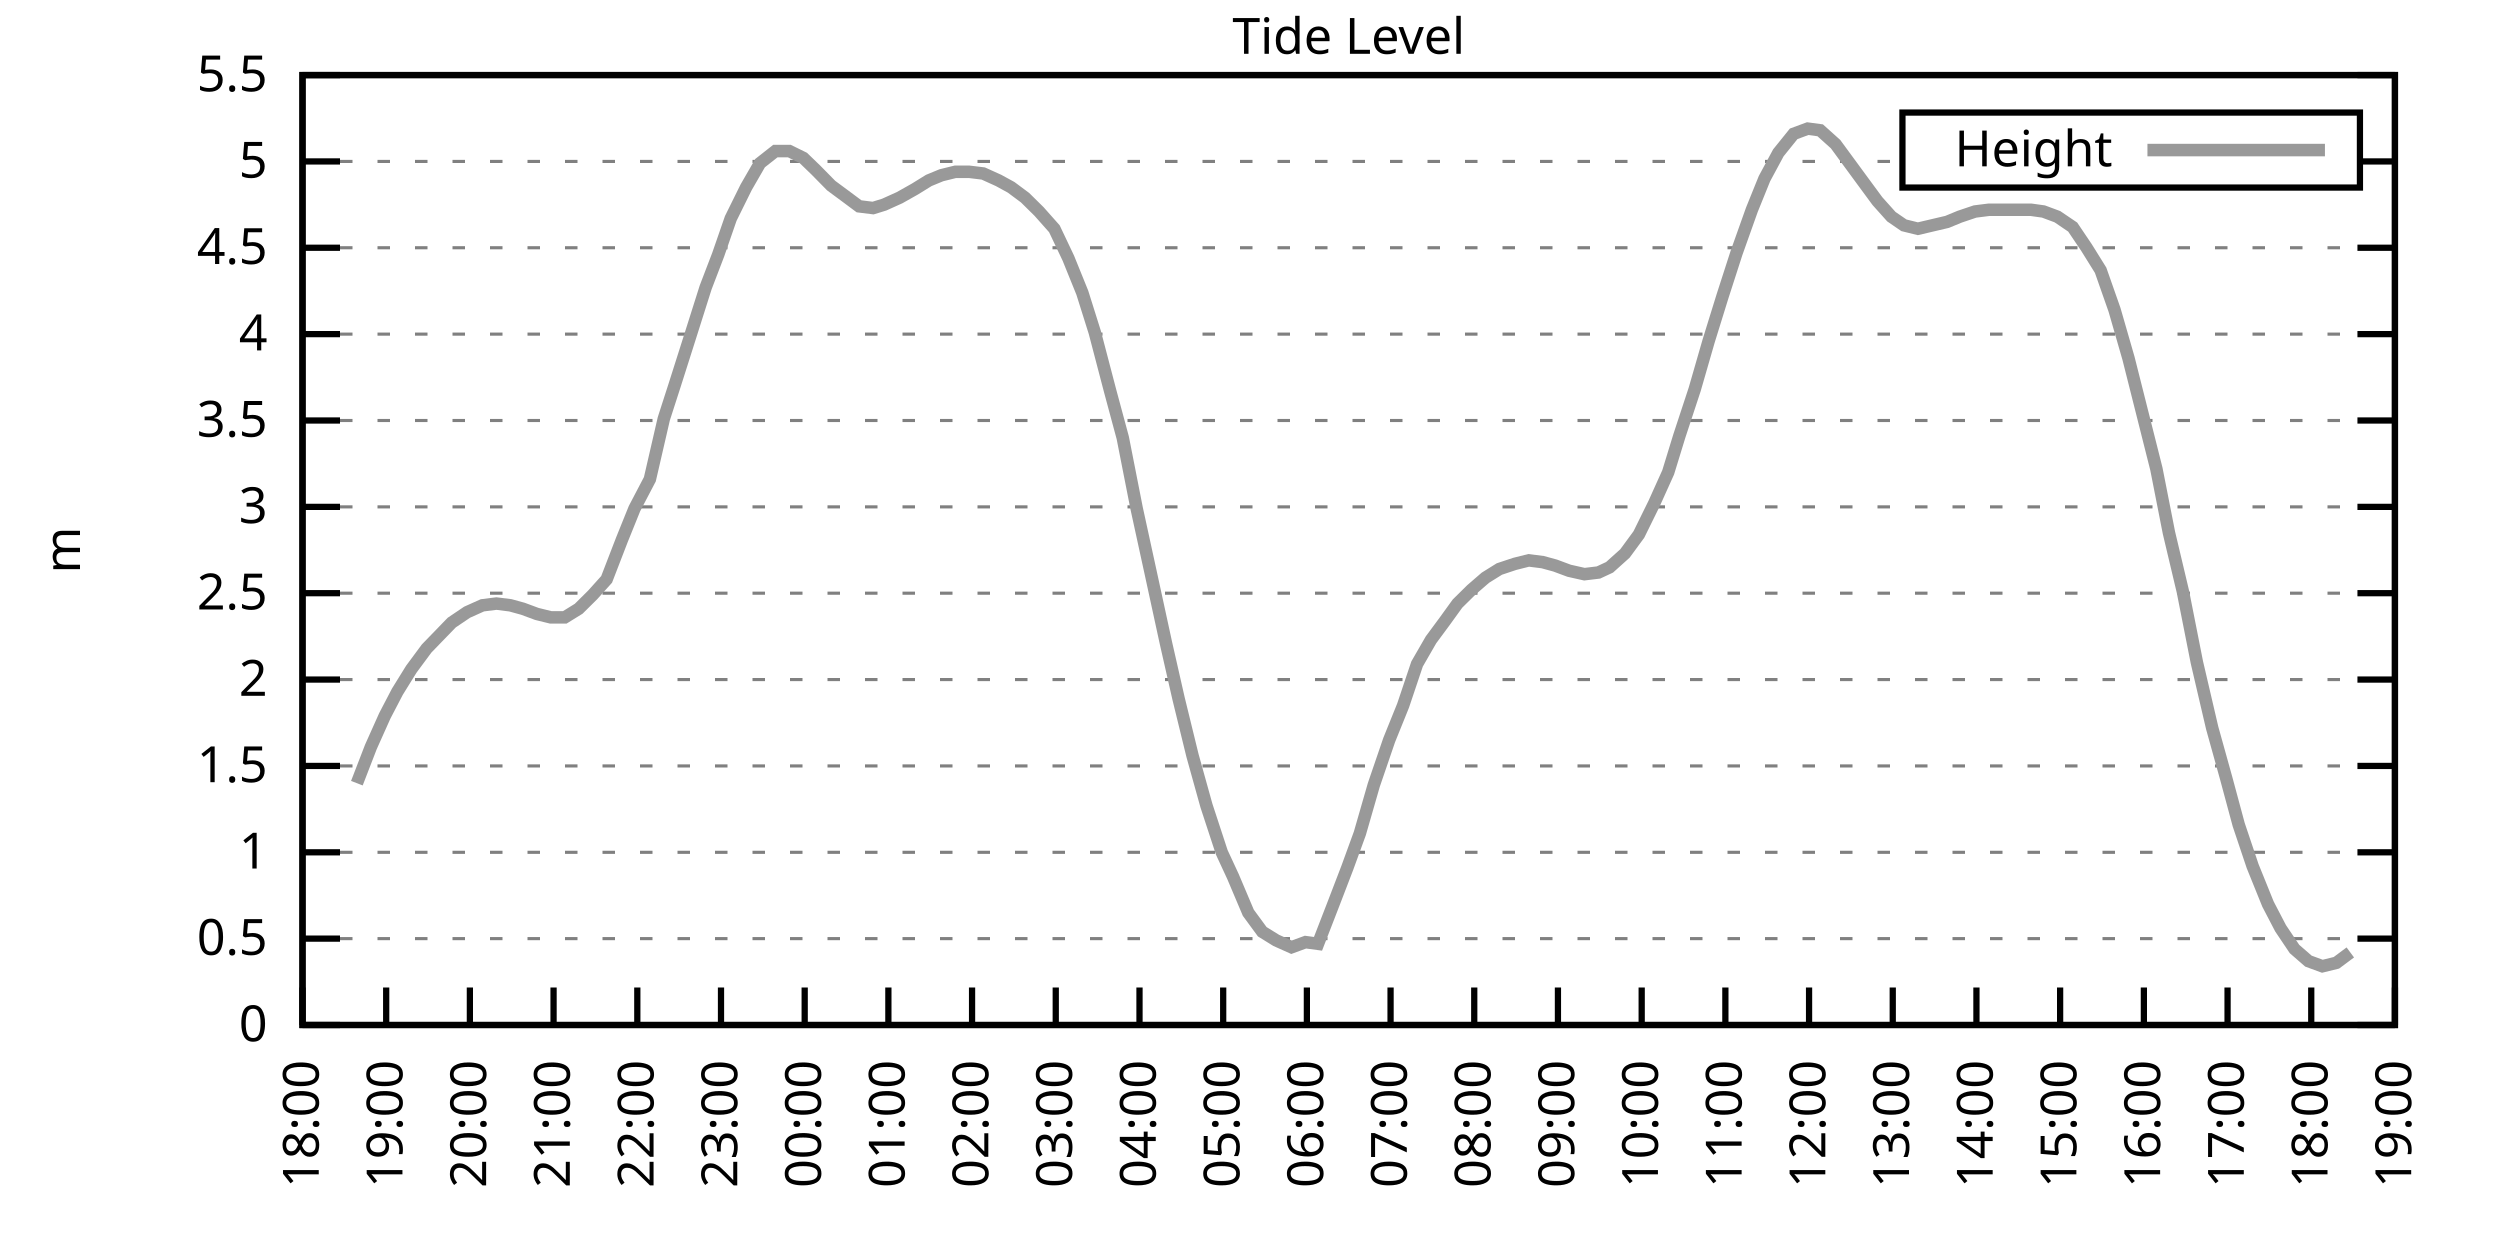
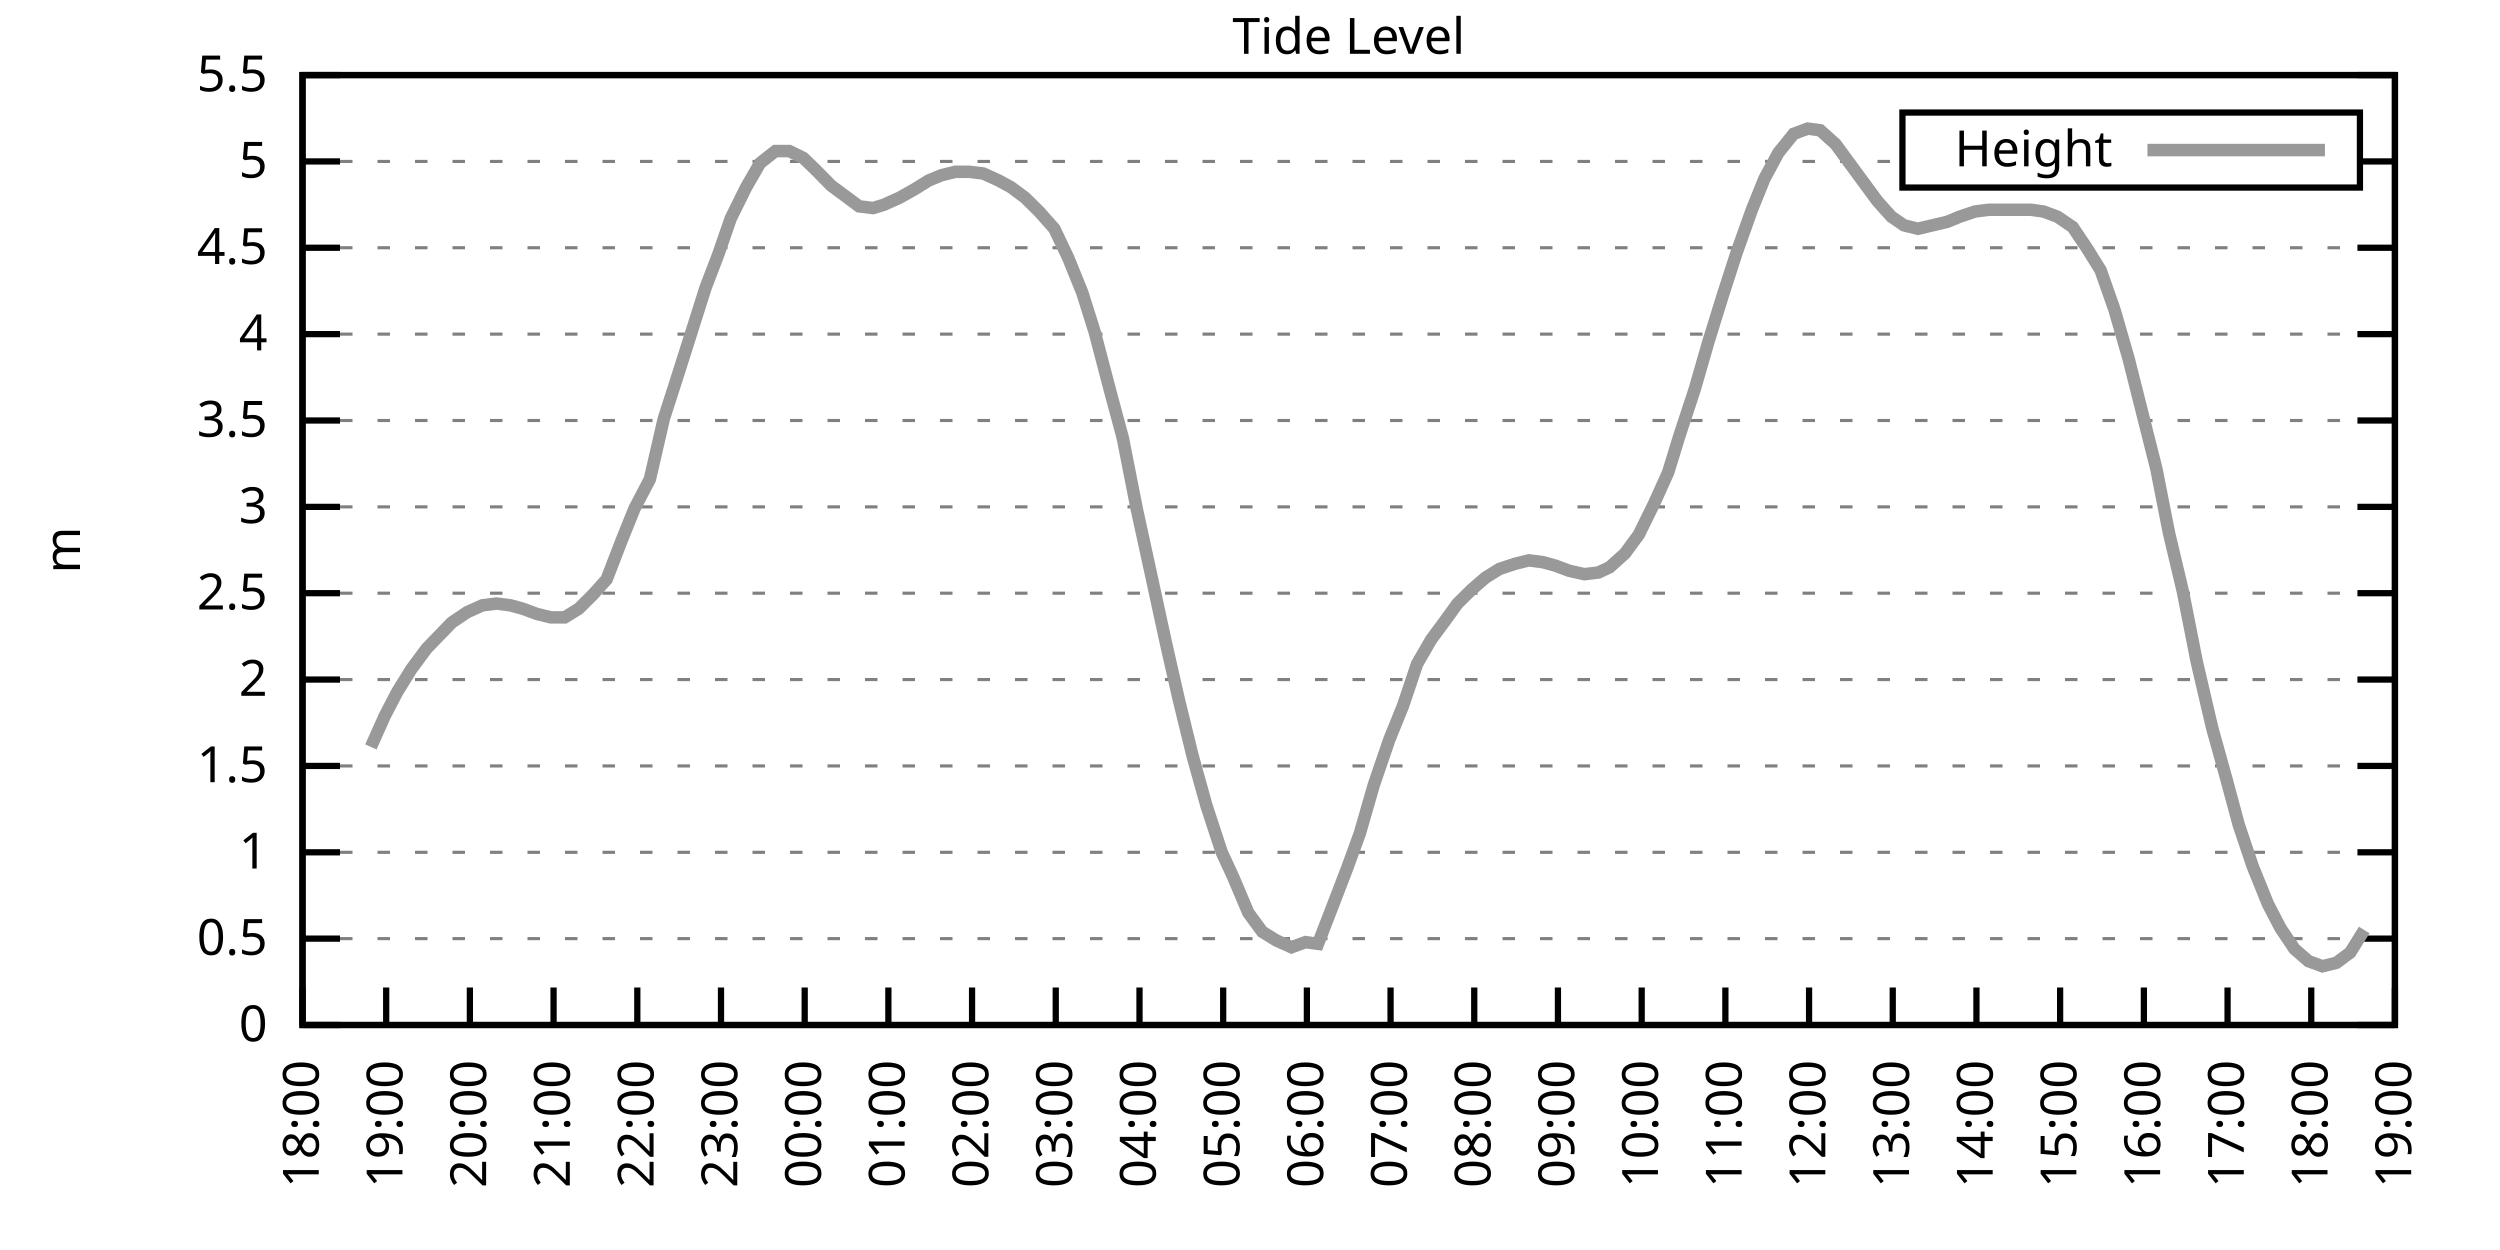
<svg xmlns="http://www.w3.org/2000/svg" xmlns:xlink="http://www.w3.org/1999/xlink" width="400" height="200" viewBox="0 0 400 200">
  <g id="gnuplot_canvas">
    <rect x="0" y="0" width="400" height="200" fill="none" />
    <defs>
      <circle id="gpDot" r="0.5" stroke-width="0.5" stroke="currentColor" />
      <path id="gpPt0" stroke-width="0.333" stroke="currentColor" d="M-1,0 h2 M0,-1 v2" />
      <path id="gpPt1" stroke-width="0.333" stroke="currentColor" d="M-1,-1 L1,1 M1,-1 L-1,1" />
      <path id="gpPt2" stroke-width="0.333" stroke="currentColor" d="M-1,0 L1,0 M0,-1 L0,1 M-1,-1 L1,1 M-1,1 L1,-1" />
      <rect id="gpPt3" stroke-width="0.333" stroke="currentColor" x="-1" y="-1" width="2" height="2" />
      <rect id="gpPt4" stroke-width="0.333" stroke="currentColor" fill="currentColor" x="-1" y="-1" width="2" height="2" />
      <circle id="gpPt5" stroke-width="0.333" stroke="currentColor" cx="0" cy="0" r="1" />
      <use xlink:href="#gpPt5" id="gpPt6" fill="currentColor" stroke="none" />
      <path id="gpPt7" stroke-width="0.333" stroke="currentColor" d="M0,-1.33 L-1.33,0.67 L1.33,0.67 z" />
      <use xlink:href="#gpPt7" id="gpPt8" fill="currentColor" stroke="none" />
      <use xlink:href="#gpPt7" id="gpPt9" stroke="currentColor" transform="rotate(180)" />
      <use xlink:href="#gpPt9" id="gpPt10" fill="currentColor" stroke="none" />
      <use xlink:href="#gpPt3" id="gpPt11" stroke="currentColor" transform="rotate(45)" />
      <use xlink:href="#gpPt11" id="gpPt12" fill="currentColor" stroke="none" />
      <path id="gpPt13" stroke-width="0.333" stroke="currentColor" d="M0,1.330 L1.265,0.411 L0.782,-1.067 L-0.782,-1.076 L-1.265,0.411 z" />
      <use xlink:href="#gpPt13" id="gpPt14" fill="currentColor" stroke="none" />
      <filter id="textbox" filterUnits="objectBoundingBox" x="0" y="0" height="1" width="1">
        <feFlood flood-color="white" flood-opacity="1" result="bgnd" />
        <feComposite in="SourceGraphic" in2="bgnd" operator="atop" />
      </filter>
      <filter id="greybox" filterUnits="objectBoundingBox" x="0" y="0" height="1" width="1">
        <feFlood flood-color="lightgrey" flood-opacity="1" result="grey" />
        <feComposite in="SourceGraphic" in2="grey" operator="atop" />
      </filter>
    </defs>
    <g fill="none" color="white" stroke="currentColor" stroke-width="1.00" stroke-linecap="butt" stroke-linejoin="miter">
</g>
    <g fill="none" color="black" stroke="currentColor" stroke-width="1.00" stroke-linecap="butt" stroke-linejoin="miter">
      <g stroke="none" shape-rendering="crispEdges">
        <polygon fill="rgb(255, 255, 255)" points="48.40,164.00 383.18,164.00 383.18,12.02 48.40,12.02 " />
      </g>
    </g>
    <g fill="none" color="black" stroke="currentColor" stroke-width="1.00" stroke-linecap="butt" stroke-linejoin="miter">
</g>
    <g fill="none" color="black" stroke="black" stroke-width="0.50" stroke-linecap="butt" stroke-linejoin="miter">
</g>
    <g fill="none" color="gray" stroke="currentColor" stroke-width="0.50" stroke-linecap="butt" stroke-linejoin="miter">
      <path stroke="gray" stroke-dasharray="2,4" class="gridline" d="M48.40,164.00 L383.19,164.00  " />
    </g>
    <g fill="none" color="gray" stroke="gray" stroke-width="1.00" stroke-linecap="butt" stroke-linejoin="miter">
</g>
    <g fill="none" color="black" stroke="currentColor" stroke-width="1.00" stroke-linecap="butt" stroke-linejoin="miter">
      <path stroke="black" d="M48.40,164.00 L54.40,164.00 M383.19,164.00 L377.19,164.00  " />
      <g transform="translate(42.80,166.60)" stroke="none" fill="black" font-family="Sans" font-size="8.00" text-anchor="end">
        <text>
          <tspan font-family="Sans"> 0</tspan>
        </text>
      </g>
    </g>
    <g fill="none" color="black" stroke="currentColor" stroke-width="1.00" stroke-linecap="butt" stroke-linejoin="miter">
</g>
    <g fill="none" color="black" stroke="black" stroke-width="0.50" stroke-linecap="butt" stroke-linejoin="miter">
</g>
    <g fill="none" color="gray" stroke="currentColor" stroke-width="0.50" stroke-linecap="butt" stroke-linejoin="miter">
      <path stroke="gray" stroke-dasharray="2,4" class="gridline" d="M48.40,150.18 L383.19,150.18  " />
    </g>
    <g fill="none" color="gray" stroke="gray" stroke-width="1.00" stroke-linecap="butt" stroke-linejoin="miter">
</g>
    <g fill="none" color="black" stroke="currentColor" stroke-width="1.00" stroke-linecap="butt" stroke-linejoin="miter">
      <path stroke="black" d="M48.40,150.18 L54.40,150.18 M383.19,150.18 L377.19,150.18  " />
      <g transform="translate(42.80,152.78)" stroke="none" fill="black" font-family="Sans" font-size="8.00" text-anchor="end">
        <text>
          <tspan font-family="Sans"> 0.5</tspan>
        </text>
      </g>
    </g>
    <g fill="none" color="black" stroke="currentColor" stroke-width="1.00" stroke-linecap="butt" stroke-linejoin="miter">
</g>
    <g fill="none" color="black" stroke="black" stroke-width="0.50" stroke-linecap="butt" stroke-linejoin="miter">
</g>
    <g fill="none" color="gray" stroke="currentColor" stroke-width="0.50" stroke-linecap="butt" stroke-linejoin="miter">
      <path stroke="gray" stroke-dasharray="2,4" class="gridline" d="M48.40,136.37 L383.19,136.37  " />
    </g>
    <g fill="none" color="gray" stroke="gray" stroke-width="1.00" stroke-linecap="butt" stroke-linejoin="miter">
</g>
    <g fill="none" color="black" stroke="currentColor" stroke-width="1.00" stroke-linecap="butt" stroke-linejoin="miter">
      <path stroke="black" d="M48.40,136.37 L54.40,136.37 M383.19,136.37 L377.19,136.37  " />
      <g transform="translate(42.80,138.97)" stroke="none" fill="black" font-family="Sans" font-size="8.00" text-anchor="end">
        <text>
          <tspan font-family="Sans"> 1</tspan>
        </text>
      </g>
    </g>
    <g fill="none" color="black" stroke="currentColor" stroke-width="1.00" stroke-linecap="butt" stroke-linejoin="miter">
</g>
    <g fill="none" color="black" stroke="black" stroke-width="0.50" stroke-linecap="butt" stroke-linejoin="miter">
</g>
    <g fill="none" color="gray" stroke="currentColor" stroke-width="0.50" stroke-linecap="butt" stroke-linejoin="miter">
      <path stroke="gray" stroke-dasharray="2,4" class="gridline" d="M48.40,122.55 L383.19,122.55  " />
    </g>
    <g fill="none" color="gray" stroke="gray" stroke-width="1.00" stroke-linecap="butt" stroke-linejoin="miter">
</g>
    <g fill="none" color="black" stroke="currentColor" stroke-width="1.00" stroke-linecap="butt" stroke-linejoin="miter">
      <path stroke="black" d="M48.40,122.55 L54.40,122.55 M383.19,122.55 L377.19,122.55  " />
      <g transform="translate(42.80,125.15)" stroke="none" fill="black" font-family="Sans" font-size="8.00" text-anchor="end">
        <text>
          <tspan font-family="Sans"> 1.5</tspan>
        </text>
      </g>
    </g>
    <g fill="none" color="black" stroke="currentColor" stroke-width="1.00" stroke-linecap="butt" stroke-linejoin="miter">
</g>
    <g fill="none" color="black" stroke="black" stroke-width="0.50" stroke-linecap="butt" stroke-linejoin="miter">
</g>
    <g fill="none" color="gray" stroke="currentColor" stroke-width="0.50" stroke-linecap="butt" stroke-linejoin="miter">
      <path stroke="gray" stroke-dasharray="2,4" class="gridline" d="M48.40,108.73 L383.19,108.73  " />
    </g>
    <g fill="none" color="gray" stroke="gray" stroke-width="1.00" stroke-linecap="butt" stroke-linejoin="miter">
</g>
    <g fill="none" color="black" stroke="currentColor" stroke-width="1.00" stroke-linecap="butt" stroke-linejoin="miter">
      <path stroke="black" d="M48.40,108.73 L54.40,108.73 M383.19,108.73 L377.19,108.73  " />
      <g transform="translate(42.80,111.33)" stroke="none" fill="black" font-family="Sans" font-size="8.00" text-anchor="end">
        <text>
          <tspan font-family="Sans"> 2</tspan>
        </text>
      </g>
    </g>
    <g fill="none" color="black" stroke="currentColor" stroke-width="1.00" stroke-linecap="butt" stroke-linejoin="miter">
</g>
    <g fill="none" color="black" stroke="black" stroke-width="0.50" stroke-linecap="butt" stroke-linejoin="miter">
</g>
    <g fill="none" color="gray" stroke="currentColor" stroke-width="0.50" stroke-linecap="butt" stroke-linejoin="miter">
      <path stroke="gray" stroke-dasharray="2,4" class="gridline" d="M48.40,94.91 L383.19,94.91  " />
    </g>
    <g fill="none" color="gray" stroke="gray" stroke-width="1.00" stroke-linecap="butt" stroke-linejoin="miter">
</g>
    <g fill="none" color="black" stroke="currentColor" stroke-width="1.00" stroke-linecap="butt" stroke-linejoin="miter">
      <path stroke="black" d="M48.40,94.91 L54.40,94.91 M383.19,94.91 L377.19,94.91  " />
      <g transform="translate(42.80,97.51)" stroke="none" fill="black" font-family="Sans" font-size="8.00" text-anchor="end">
        <text>
          <tspan font-family="Sans"> 2.5</tspan>
        </text>
      </g>
    </g>
    <g fill="none" color="black" stroke="currentColor" stroke-width="1.00" stroke-linecap="butt" stroke-linejoin="miter">
</g>
    <g fill="none" color="black" stroke="black" stroke-width="0.50" stroke-linecap="butt" stroke-linejoin="miter">
</g>
    <g fill="none" color="gray" stroke="currentColor" stroke-width="0.50" stroke-linecap="butt" stroke-linejoin="miter">
      <path stroke="gray" stroke-dasharray="2,4" class="gridline" d="M48.40,81.10 L383.19,81.10  " />
    </g>
    <g fill="none" color="gray" stroke="gray" stroke-width="1.00" stroke-linecap="butt" stroke-linejoin="miter">
</g>
    <g fill="none" color="black" stroke="currentColor" stroke-width="1.00" stroke-linecap="butt" stroke-linejoin="miter">
      <path stroke="black" d="M48.40,81.10 L54.40,81.10 M383.19,81.10 L377.19,81.10  " />
      <g transform="translate(42.80,83.70)" stroke="none" fill="black" font-family="Sans" font-size="8.00" text-anchor="end">
        <text>
          <tspan font-family="Sans"> 3</tspan>
        </text>
      </g>
    </g>
    <g fill="none" color="black" stroke="currentColor" stroke-width="1.00" stroke-linecap="butt" stroke-linejoin="miter">
</g>
    <g fill="none" color="black" stroke="black" stroke-width="0.50" stroke-linecap="butt" stroke-linejoin="miter">
</g>
    <g fill="none" color="gray" stroke="currentColor" stroke-width="0.50" stroke-linecap="butt" stroke-linejoin="miter">
      <path stroke="gray" stroke-dasharray="2,4" class="gridline" d="M48.40,67.28 L383.19,67.28  " />
    </g>
    <g fill="none" color="gray" stroke="gray" stroke-width="1.00" stroke-linecap="butt" stroke-linejoin="miter">
</g>
    <g fill="none" color="black" stroke="currentColor" stroke-width="1.00" stroke-linecap="butt" stroke-linejoin="miter">
      <path stroke="black" d="M48.40,67.28 L54.40,67.28 M383.19,67.28 L377.19,67.28  " />
      <g transform="translate(42.80,69.88)" stroke="none" fill="black" font-family="Sans" font-size="8.00" text-anchor="end">
        <text>
          <tspan font-family="Sans"> 3.5</tspan>
        </text>
      </g>
    </g>
    <g fill="none" color="black" stroke="currentColor" stroke-width="1.00" stroke-linecap="butt" stroke-linejoin="miter">
</g>
    <g fill="none" color="black" stroke="black" stroke-width="0.50" stroke-linecap="butt" stroke-linejoin="miter">
</g>
    <g fill="none" color="gray" stroke="currentColor" stroke-width="0.50" stroke-linecap="butt" stroke-linejoin="miter">
      <path stroke="gray" stroke-dasharray="2,4" class="gridline" d="M48.40,53.46 L383.19,53.46  " />
    </g>
    <g fill="none" color="gray" stroke="gray" stroke-width="1.00" stroke-linecap="butt" stroke-linejoin="miter">
</g>
    <g fill="none" color="black" stroke="currentColor" stroke-width="1.00" stroke-linecap="butt" stroke-linejoin="miter">
      <path stroke="black" d="M48.40,53.46 L54.40,53.46 M383.19,53.46 L377.19,53.46  " />
      <g transform="translate(42.80,56.06)" stroke="none" fill="black" font-family="Sans" font-size="8.00" text-anchor="end">
        <text>
          <tspan font-family="Sans"> 4</tspan>
        </text>
      </g>
    </g>
    <g fill="none" color="black" stroke="currentColor" stroke-width="1.00" stroke-linecap="butt" stroke-linejoin="miter">
</g>
    <g fill="none" color="black" stroke="black" stroke-width="0.50" stroke-linecap="butt" stroke-linejoin="miter">
</g>
    <g fill="none" color="gray" stroke="currentColor" stroke-width="0.50" stroke-linecap="butt" stroke-linejoin="miter">
      <path stroke="gray" stroke-dasharray="2,4" class="gridline" d="M48.40,39.64 L383.19,39.64  " />
    </g>
    <g fill="none" color="gray" stroke="gray" stroke-width="1.00" stroke-linecap="butt" stroke-linejoin="miter">
</g>
    <g fill="none" color="black" stroke="currentColor" stroke-width="1.00" stroke-linecap="butt" stroke-linejoin="miter">
      <path stroke="black" d="M48.40,39.64 L54.40,39.64 M383.19,39.64 L377.19,39.64  " />
      <g transform="translate(42.80,42.24)" stroke="none" fill="black" font-family="Sans" font-size="8.00" text-anchor="end">
        <text>
          <tspan font-family="Sans"> 4.5</tspan>
        </text>
      </g>
    </g>
    <g fill="none" color="black" stroke="currentColor" stroke-width="1.00" stroke-linecap="butt" stroke-linejoin="miter">
</g>
    <g fill="none" color="black" stroke="black" stroke-width="0.50" stroke-linecap="butt" stroke-linejoin="miter">
</g>
    <g fill="none" color="gray" stroke="currentColor" stroke-width="0.50" stroke-linecap="butt" stroke-linejoin="miter">
      <path stroke="gray" stroke-dasharray="2,4" class="gridline" d="M48.40,25.83 L304.39,25.83 M377.59,25.83 L383.19,25.83  " />
    </g>
    <g fill="none" color="gray" stroke="gray" stroke-width="1.00" stroke-linecap="butt" stroke-linejoin="miter">
</g>
    <g fill="none" color="black" stroke="currentColor" stroke-width="1.00" stroke-linecap="butt" stroke-linejoin="miter">
      <path stroke="black" d="M48.40,25.83 L54.40,25.83 M383.19,25.83 L377.19,25.83  " />
      <g transform="translate(42.80,28.43)" stroke="none" fill="black" font-family="Sans" font-size="8.00" text-anchor="end">
        <text>
          <tspan font-family="Sans"> 5</tspan>
        </text>
      </g>
    </g>
    <g fill="none" color="black" stroke="currentColor" stroke-width="1.00" stroke-linecap="butt" stroke-linejoin="miter">
</g>
    <g fill="none" color="black" stroke="black" stroke-width="0.50" stroke-linecap="butt" stroke-linejoin="miter">
</g>
    <g fill="none" color="gray" stroke="currentColor" stroke-width="0.50" stroke-linecap="butt" stroke-linejoin="miter">
      <path stroke="gray" stroke-dasharray="2,4" class="gridline" d="M48.40,12.01 L383.19,12.01  " />
    </g>
    <g fill="none" color="gray" stroke="gray" stroke-width="1.00" stroke-linecap="butt" stroke-linejoin="miter">
</g>
    <g fill="none" color="black" stroke="currentColor" stroke-width="1.00" stroke-linecap="butt" stroke-linejoin="miter">
      <path stroke="black" d="M48.40,12.01 L54.40,12.01 M383.19,12.01 L377.19,12.01  " />
      <g transform="translate(42.80,14.61)" stroke="none" fill="black" font-family="Sans" font-size="8.00" text-anchor="end">
        <text>
          <tspan font-family="Sans"> 5.5</tspan>
        </text>
      </g>
    </g>
    <g fill="none" color="black" stroke="currentColor" stroke-width="1.00" stroke-linecap="butt" stroke-linejoin="miter">
      <path stroke="black" d="M48.40,164.00 L48.40,158.00  " />
      <g transform="translate(51.00,169.60) rotate(270.00)" stroke="none" fill="black" font-family="Sans" font-size="8.00" text-anchor="end">
        <text>
          <tspan font-family="Sans">18:00</tspan>
        </text>
      </g>
    </g>
    <g fill="none" color="black" stroke="currentColor" stroke-width="1.00" stroke-linecap="butt" stroke-linejoin="miter">
      <path stroke="black" d="M61.79,164.00 L61.79,158.00  " />
      <g transform="translate(64.39,169.60) rotate(270.00)" stroke="none" fill="black" font-family="Sans" font-size="8.00" text-anchor="end">
        <text>
          <tspan font-family="Sans">19:00</tspan>
        </text>
      </g>
    </g>
    <g fill="none" color="black" stroke="currentColor" stroke-width="1.00" stroke-linecap="butt" stroke-linejoin="miter">
      <path stroke="black" d="M75.18,164.00 L75.18,158.00  " />
      <g transform="translate(77.78,169.60) rotate(270.00)" stroke="none" fill="black" font-family="Sans" font-size="8.00" text-anchor="end">
        <text>
          <tspan font-family="Sans">20:00</tspan>
        </text>
      </g>
    </g>
    <g fill="none" color="black" stroke="currentColor" stroke-width="1.00" stroke-linecap="butt" stroke-linejoin="miter">
      <path stroke="black" d="M88.57,164.00 L88.57,158.00  " />
      <g transform="translate(91.17,169.60) rotate(270.00)" stroke="none" fill="black" font-family="Sans" font-size="8.00" text-anchor="end">
        <text>
          <tspan font-family="Sans">21:00</tspan>
        </text>
      </g>
    </g>
    <g fill="none" color="black" stroke="currentColor" stroke-width="1.00" stroke-linecap="butt" stroke-linejoin="miter">
      <path stroke="black" d="M101.97,164.00 L101.97,158.00  " />
      <g transform="translate(104.57,169.60) rotate(270.00)" stroke="none" fill="black" font-family="Sans" font-size="8.00" text-anchor="end">
        <text>
          <tspan font-family="Sans">22:00</tspan>
        </text>
      </g>
    </g>
    <g fill="none" color="black" stroke="currentColor" stroke-width="1.00" stroke-linecap="butt" stroke-linejoin="miter">
      <path stroke="black" d="M115.36,164.00 L115.36,158.00  " />
      <g transform="translate(117.96,169.60) rotate(270.00)" stroke="none" fill="black" font-family="Sans" font-size="8.00" text-anchor="end">
        <text>
          <tspan font-family="Sans">23:00</tspan>
        </text>
      </g>
    </g>
    <g fill="none" color="black" stroke="currentColor" stroke-width="1.00" stroke-linecap="butt" stroke-linejoin="miter">
      <path stroke="black" d="M128.75,164.00 L128.75,158.00  " />
      <g transform="translate(131.35,169.60) rotate(270.00)" stroke="none" fill="black" font-family="Sans" font-size="8.00" text-anchor="end">
        <text>
          <tspan font-family="Sans">00:00</tspan>
        </text>
      </g>
    </g>
    <g fill="none" color="black" stroke="currentColor" stroke-width="1.00" stroke-linecap="butt" stroke-linejoin="miter">
      <path stroke="black" d="M142.14,164.00 L142.14,158.00  " />
      <g transform="translate(144.74,169.60) rotate(270.00)" stroke="none" fill="black" font-family="Sans" font-size="8.00" text-anchor="end">
        <text>
          <tspan font-family="Sans">01:00</tspan>
        </text>
      </g>
    </g>
    <g fill="none" color="black" stroke="currentColor" stroke-width="1.00" stroke-linecap="butt" stroke-linejoin="miter">
      <path stroke="black" d="M155.53,164.00 L155.53,158.00  " />
      <g transform="translate(158.13,169.60) rotate(270.00)" stroke="none" fill="black" font-family="Sans" font-size="8.00" text-anchor="end">
        <text>
          <tspan font-family="Sans">02:00</tspan>
        </text>
      </g>
    </g>
    <g fill="none" color="black" stroke="currentColor" stroke-width="1.00" stroke-linecap="butt" stroke-linejoin="miter">
      <path stroke="black" d="M168.92,164.00 L168.92,158.00  " />
      <g transform="translate(171.52,169.60) rotate(270.00)" stroke="none" fill="black" font-family="Sans" font-size="8.00" text-anchor="end">
        <text>
          <tspan font-family="Sans">03:00</tspan>
        </text>
      </g>
    </g>
    <g fill="none" color="black" stroke="currentColor" stroke-width="1.00" stroke-linecap="butt" stroke-linejoin="miter">
      <path stroke="black" d="M182.32,164.00 L182.32,158.00  " />
      <g transform="translate(184.92,169.60) rotate(270.00)" stroke="none" fill="black" font-family="Sans" font-size="8.00" text-anchor="end">
        <text>
          <tspan font-family="Sans">04:00</tspan>
        </text>
      </g>
    </g>
    <g fill="none" color="black" stroke="currentColor" stroke-width="1.00" stroke-linecap="butt" stroke-linejoin="miter">
      <path stroke="black" d="M195.71,164.00 L195.71,158.00  " />
      <g transform="translate(198.31,169.60) rotate(270.00)" stroke="none" fill="black" font-family="Sans" font-size="8.00" text-anchor="end">
        <text>
          <tspan font-family="Sans">05:00</tspan>
        </text>
      </g>
    </g>
    <g fill="none" color="black" stroke="currentColor" stroke-width="1.00" stroke-linecap="butt" stroke-linejoin="miter">
      <path stroke="black" d="M209.10,164.00 L209.10,158.00  " />
      <g transform="translate(211.70,169.60) rotate(270.00)" stroke="none" fill="black" font-family="Sans" font-size="8.00" text-anchor="end">
        <text>
          <tspan font-family="Sans">06:00</tspan>
        </text>
      </g>
    </g>
    <g fill="none" color="black" stroke="currentColor" stroke-width="1.00" stroke-linecap="butt" stroke-linejoin="miter">
      <path stroke="black" d="M222.49,164.00 L222.49,158.00  " />
      <g transform="translate(225.09,169.60) rotate(270.00)" stroke="none" fill="black" font-family="Sans" font-size="8.00" text-anchor="end">
        <text>
          <tspan font-family="Sans">07:00</tspan>
        </text>
      </g>
    </g>
    <g fill="none" color="black" stroke="currentColor" stroke-width="1.00" stroke-linecap="butt" stroke-linejoin="miter">
      <path stroke="black" d="M235.88,164.00 L235.88,158.00  " />
      <g transform="translate(238.48,169.60) rotate(270.00)" stroke="none" fill="black" font-family="Sans" font-size="8.00" text-anchor="end">
        <text>
          <tspan font-family="Sans">08:00</tspan>
        </text>
      </g>
    </g>
    <g fill="none" color="black" stroke="currentColor" stroke-width="1.00" stroke-linecap="butt" stroke-linejoin="miter">
      <path stroke="black" d="M249.27,164.00 L249.27,158.00  " />
      <g transform="translate(251.87,169.60) rotate(270.00)" stroke="none" fill="black" font-family="Sans" font-size="8.00" text-anchor="end">
        <text>
          <tspan font-family="Sans">09:00</tspan>
        </text>
      </g>
    </g>
    <g fill="none" color="black" stroke="currentColor" stroke-width="1.00" stroke-linecap="butt" stroke-linejoin="miter">
      <path stroke="black" d="M262.67,164.00 L262.67,158.00  " />
      <g transform="translate(265.27,169.60) rotate(270.00)" stroke="none" fill="black" font-family="Sans" font-size="8.00" text-anchor="end">
        <text>
          <tspan font-family="Sans">10:00</tspan>
        </text>
      </g>
    </g>
    <g fill="none" color="black" stroke="currentColor" stroke-width="1.00" stroke-linecap="butt" stroke-linejoin="miter">
      <path stroke="black" d="M276.06,164.00 L276.06,158.00  " />
      <g transform="translate(278.66,169.60) rotate(270.00)" stroke="none" fill="black" font-family="Sans" font-size="8.00" text-anchor="end">
        <text>
          <tspan font-family="Sans">11:00</tspan>
        </text>
      </g>
    </g>
    <g fill="none" color="black" stroke="currentColor" stroke-width="1.00" stroke-linecap="butt" stroke-linejoin="miter">
      <path stroke="black" d="M289.45,164.00 L289.45,158.00  " />
      <g transform="translate(292.05,169.60) rotate(270.00)" stroke="none" fill="black" font-family="Sans" font-size="8.00" text-anchor="end">
        <text>
          <tspan font-family="Sans">12:00</tspan>
        </text>
      </g>
    </g>
    <g fill="none" color="black" stroke="currentColor" stroke-width="1.00" stroke-linecap="butt" stroke-linejoin="miter">
      <path stroke="black" d="M302.84,164.00 L302.84,158.00  " />
      <g transform="translate(305.44,169.60) rotate(270.00)" stroke="none" fill="black" font-family="Sans" font-size="8.00" text-anchor="end">
        <text>
          <tspan font-family="Sans">13:00</tspan>
        </text>
      </g>
    </g>
    <g fill="none" color="black" stroke="currentColor" stroke-width="1.00" stroke-linecap="butt" stroke-linejoin="miter">
      <path stroke="black" d="M316.23,164.00 L316.23,158.00  " />
      <g transform="translate(318.83,169.60) rotate(270.00)" stroke="none" fill="black" font-family="Sans" font-size="8.00" text-anchor="end">
        <text>
          <tspan font-family="Sans">14:00</tspan>
        </text>
      </g>
    </g>
    <g fill="none" color="black" stroke="currentColor" stroke-width="1.00" stroke-linecap="butt" stroke-linejoin="miter">
      <path stroke="black" d="M329.62,164.00 L329.62,158.00  " />
      <g transform="translate(332.22,169.60) rotate(270.00)" stroke="none" fill="black" font-family="Sans" font-size="8.00" text-anchor="end">
        <text>
          <tspan font-family="Sans">15:00</tspan>
        </text>
      </g>
    </g>
    <g fill="none" color="black" stroke="currentColor" stroke-width="1.00" stroke-linecap="butt" stroke-linejoin="miter">
      <path stroke="black" d="M343.02,164.00 L343.02,158.00  " />
      <g transform="translate(345.62,169.60) rotate(270.00)" stroke="none" fill="black" font-family="Sans" font-size="8.00" text-anchor="end">
        <text>
          <tspan font-family="Sans">16:00</tspan>
        </text>
      </g>
    </g>
    <g fill="none" color="black" stroke="currentColor" stroke-width="1.00" stroke-linecap="butt" stroke-linejoin="miter">
      <path stroke="black" d="M356.41,164.00 L356.41,158.00  " />
      <g transform="translate(359.01,169.60) rotate(270.00)" stroke="none" fill="black" font-family="Sans" font-size="8.00" text-anchor="end">
        <text>
          <tspan font-family="Sans">17:00</tspan>
        </text>
      </g>
    </g>
    <g fill="none" color="black" stroke="currentColor" stroke-width="1.00" stroke-linecap="butt" stroke-linejoin="miter">
      <path stroke="black" d="M369.80,164.00 L369.80,158.00  " />
      <g transform="translate(372.40,169.60) rotate(270.00)" stroke="none" fill="black" font-family="Sans" font-size="8.00" text-anchor="end">
        <text>
          <tspan font-family="Sans">18:00</tspan>
        </text>
      </g>
    </g>
    <g fill="none" color="black" stroke="currentColor" stroke-width="1.00" stroke-linecap="butt" stroke-linejoin="miter">
      <path stroke="black" d="M383.19,164.00 L383.19,158.00  " />
      <g transform="translate(385.79,169.60) rotate(270.00)" stroke="none" fill="black" font-family="Sans" font-size="8.00" text-anchor="end">
        <text>
          <tspan font-family="Sans">19:00</tspan>
        </text>
      </g>
    </g>
    <g fill="none" color="black" stroke="currentColor" stroke-width="1.00" stroke-linecap="butt" stroke-linejoin="miter">
</g>
    <g fill="none" color="black" stroke="currentColor" stroke-width="1.00" stroke-linecap="butt" stroke-linejoin="miter">
      <path stroke="black" d="M48.40,12.01 L48.40,164.00 L383.19,164.00 L383.19,12.01 L48.40,12.01 Z  " />
    </g>
    <g fill="none" color="black" stroke="currentColor" stroke-width="1.00" stroke-linecap="butt" stroke-linejoin="miter">
</g>
    <g fill="none" color="black" stroke="currentColor" stroke-width="1.00" stroke-linecap="butt" stroke-linejoin="miter">
      <path stroke="black" d="M304.39,30.01 L304.39,18.01 L377.59,18.01 L377.59,30.01 L304.39,30.01 Z  " />
    </g>
    <g id="Tide_level_plot_1">
      <g fill="none" color="white" stroke="black" stroke-width="2.00" stroke-linecap="butt" stroke-linejoin="miter">
</g>
      <g fill="none" color="black" stroke="currentColor" stroke-width="2.00" stroke-linecap="butt" stroke-linejoin="miter">
        <g transform="translate(337.99,26.61)" stroke="none" fill="black" font-family="Sans" font-size="8.00" text-anchor="end">
          <text>
            <tspan font-family="Sans">Height</tspan>
          </text>
        </g>
      </g>
      <g fill="none" color="black" stroke="currentColor" stroke-width="2.00" stroke-linecap="butt" stroke-linejoin="miter">
-         <path stroke="rgb(153, 153, 153)" d="M343.59,24.01 L371.99,24.01 M57.10,125.31 L59.34,119.51 L61.57,114.53 L63.58,110.67 L65.81,107.07 L68.26,103.76   L72.28,99.61 L74.74,97.95 L77.19,96.85 L79.42,96.57 L81.66,96.85 L83.66,97.40 L85.90,98.23 L88.13,98.78   L90.36,98.78 L92.59,97.40 L94.82,95.19 L97.06,92.70 L99.51,86.35 L101.52,81.37 L103.98,76.67 L106.21,67.00   L107.99,61.48 L110.45,53.74 L112.90,46.00 L114.91,40.75 L116.92,34.95 L119.38,29.97 L121.61,26.10 L124.06,24.17   L126.29,24.17 L128.53,25.27 L130.54,27.21 L132.99,29.70 L135.22,31.35 L137.45,33.01 L139.69,33.29 L141.47,32.74   L143.93,31.63 L146.38,30.25 L148.61,28.87 L150.62,28.04 L152.85,27.49 L155.09,27.49 L157.32,27.76 L159.77,28.87   L161.78,29.97 L164.01,31.63 L166.25,33.84 L168.70,36.60 L170.93,41.30 L173.17,46.83 L175.17,53.19 L177.63,62.58   L179.64,70.04 L181.87,81.37 L184.10,91.60 L186.56,102.93 L188.57,111.77 L190.80,120.89 L193.03,128.90 L195.48,136.37   L197.27,140.23 L199.73,146.04 L201.96,149.08 L204.19,150.46 L206.64,151.56 L208.88,150.74 L210.88,151.01 L213.34,144.66   L215.57,138.85 L217.58,133.33 L219.81,125.59 L222.27,118.40 L224.50,112.88 L226.73,106.24 L228.96,102.37 L231.20,99.34   L233.20,96.57 L235.44,94.36 L237.67,92.43 L239.90,91.04 L242.36,90.22 L244.59,89.66 L246.82,89.94 L248.83,90.49   L251.06,91.32 L253.51,91.87 L255.75,91.60 L257.53,90.77 L259.99,88.56 L262.22,85.52 L264.67,80.54 L266.91,75.57   L268.69,69.77 L271.15,62.30 L273.38,54.57 L275.61,47.38 L277.84,40.47 L280.30,33.56 L282.31,28.59 L284.54,24.45   L286.99,21.41 L289.23,20.58 L291.23,20.85 L293.69,23.06 L295.92,26.10 L298.15,29.14 L300.39,32.18 L302.62,34.67   L304.63,36.05 L306.86,36.60 L311.54,35.50 L313.55,34.67 L316.01,33.84 L318.24,33.56 L320.47,33.56 L322.48,33.56   L324.94,33.56 L326.95,33.84 L329.18,34.67 L331.63,36.33 L333.86,39.64 L336.10,43.24 L338.33,49.59 L340.56,57.33   L342.79,66.17 L345.02,75.02 L347.03,85.24 L349.26,94.64 L351.50,105.97 L353.95,116.47 L356.18,124.48 L358.19,131.94   L360.42,138.58 L362.88,144.66 L364.89,148.52 L367.12,151.84 L369.35,153.78 L371.58,154.60 L373.82,154.05 L376.05,152.39    " />
+         <path stroke="rgb(153, 153, 153)" d="M343.59,24.01 L371.99,24.01 M59.34,119.51 L61.57,114.53 L63.58,110.67 L65.81,107.07 L68.26,103.76 L72.28,99.61   L74.74,97.95 L77.19,96.85 L79.42,96.57 L81.66,96.85 L83.66,97.40 L85.90,98.23 L88.13,98.78 L90.36,98.78   L92.59,97.40 L94.82,95.19 L97.06,92.70 L99.51,86.35 L101.52,81.37 L103.98,76.67 L106.21,67.00 L107.99,61.48   L110.45,53.74 L112.90,46.00 L114.91,40.75 L116.92,34.95 L119.38,29.97 L121.61,26.10 L124.06,24.17 L126.29,24.17   L128.53,25.27 L130.54,27.21 L132.99,29.70 L135.22,31.35 L137.45,33.01 L139.69,33.29 L141.47,32.74 L143.93,31.63   L146.38,30.25 L148.61,28.87 L150.62,28.04 L152.85,27.49 L155.09,27.49 L157.32,27.76 L159.77,28.87 L161.78,29.97   L164.01,31.63 L166.25,33.84 L168.70,36.60 L170.93,41.30 L173.17,46.83 L175.17,53.19 L177.63,62.58 L179.64,70.04   L181.87,81.37 L184.10,91.60 L186.56,102.93 L188.57,111.77 L190.80,120.89 L193.03,128.90 L195.48,136.37 L197.27,140.23   L199.73,146.04 L201.96,149.08 L204.19,150.46 L206.64,151.56 L208.88,150.74 L210.88,151.01 L213.34,144.66 L215.57,138.85   L217.58,133.33 L219.81,125.59 L222.27,118.40 L224.50,112.88 L226.73,106.24 L228.96,102.37 L231.20,99.34 L233.20,96.57   L235.44,94.36 L237.67,92.43 L239.90,91.04 L242.36,90.22 L244.59,89.66 L246.82,89.94 L248.83,90.49 L251.06,91.32   L253.51,91.87 L255.75,91.60 L257.53,90.77 L259.99,88.56 L262.22,85.52 L264.67,80.54 L266.91,75.57 L268.69,69.77   L271.15,62.30 L273.38,54.57 L275.61,47.38 L277.84,40.47 L280.30,33.56 L282.31,28.59 L284.54,24.45 L286.99,21.41   L289.23,20.58 L291.23,20.85 L293.69,23.06 L295.92,26.10 L298.15,29.14 L300.39,32.18 L302.62,34.67 L304.63,36.05   L306.86,36.60 L311.54,35.50 L313.55,34.67 L316.01,33.84 L318.24,33.56 L320.47,33.56 L322.48,33.56 L324.94,33.56   L326.95,33.84 L329.18,34.67 L331.63,36.33 L333.86,39.64 L336.10,43.24 L338.33,49.59 L340.56,57.33 L342.79,66.17   L345.02,75.02 L347.03,85.24 L349.26,94.64 L351.50,105.97 L353.95,116.47 L356.18,124.48 L358.19,131.94 L360.42,138.58   L362.88,144.66 L364.89,148.52 L367.12,151.84 L369.35,153.78 L371.58,154.60 L373.82,154.05 L376.05,152.39 L378.28,148.80    " />
      </g>
    </g>
    <g fill="none" color="black" stroke="currentColor" stroke-width="2.00" stroke-linecap="butt" stroke-linejoin="miter">
</g>
    <g fill="none" color="black" stroke="black" stroke-width="1.00" stroke-linecap="butt" stroke-linejoin="miter">
</g>
    <g fill="none" color="black" stroke="currentColor" stroke-width="1.00" stroke-linecap="butt" stroke-linejoin="miter">
      <path stroke="black" d="M48.40,12.01 L48.40,164.00 L383.19,164.00 L383.19,12.01 L48.40,12.01 Z  " />
      <g transform="translate(12.80,88.01) rotate(270.00)" stroke="none" fill="black" font-family="Sans" font-size="8.00" text-anchor="middle">
        <text>
          <tspan font-family="Sans">m</tspan>
        </text>
      </g>
    </g>
    <g fill="none" color="black" stroke="currentColor" stroke-width="1.00" stroke-linecap="butt" stroke-linejoin="miter">
</g>
    <g fill="none" color="black" stroke="currentColor" stroke-width="1.00" stroke-linecap="butt" stroke-linejoin="miter">
      <g transform="translate(215.79,8.61)" stroke="none" fill="black" font-family="Sans" font-size="8.00" text-anchor="middle">
        <text>
          <tspan font-family="Sans">Tide Level</tspan>
        </text>
      </g>
    </g>
    <g fill="none" color="black" stroke="currentColor" stroke-width="1.00" stroke-linecap="butt" stroke-linejoin="miter">
</g>
  </g>
</svg>
